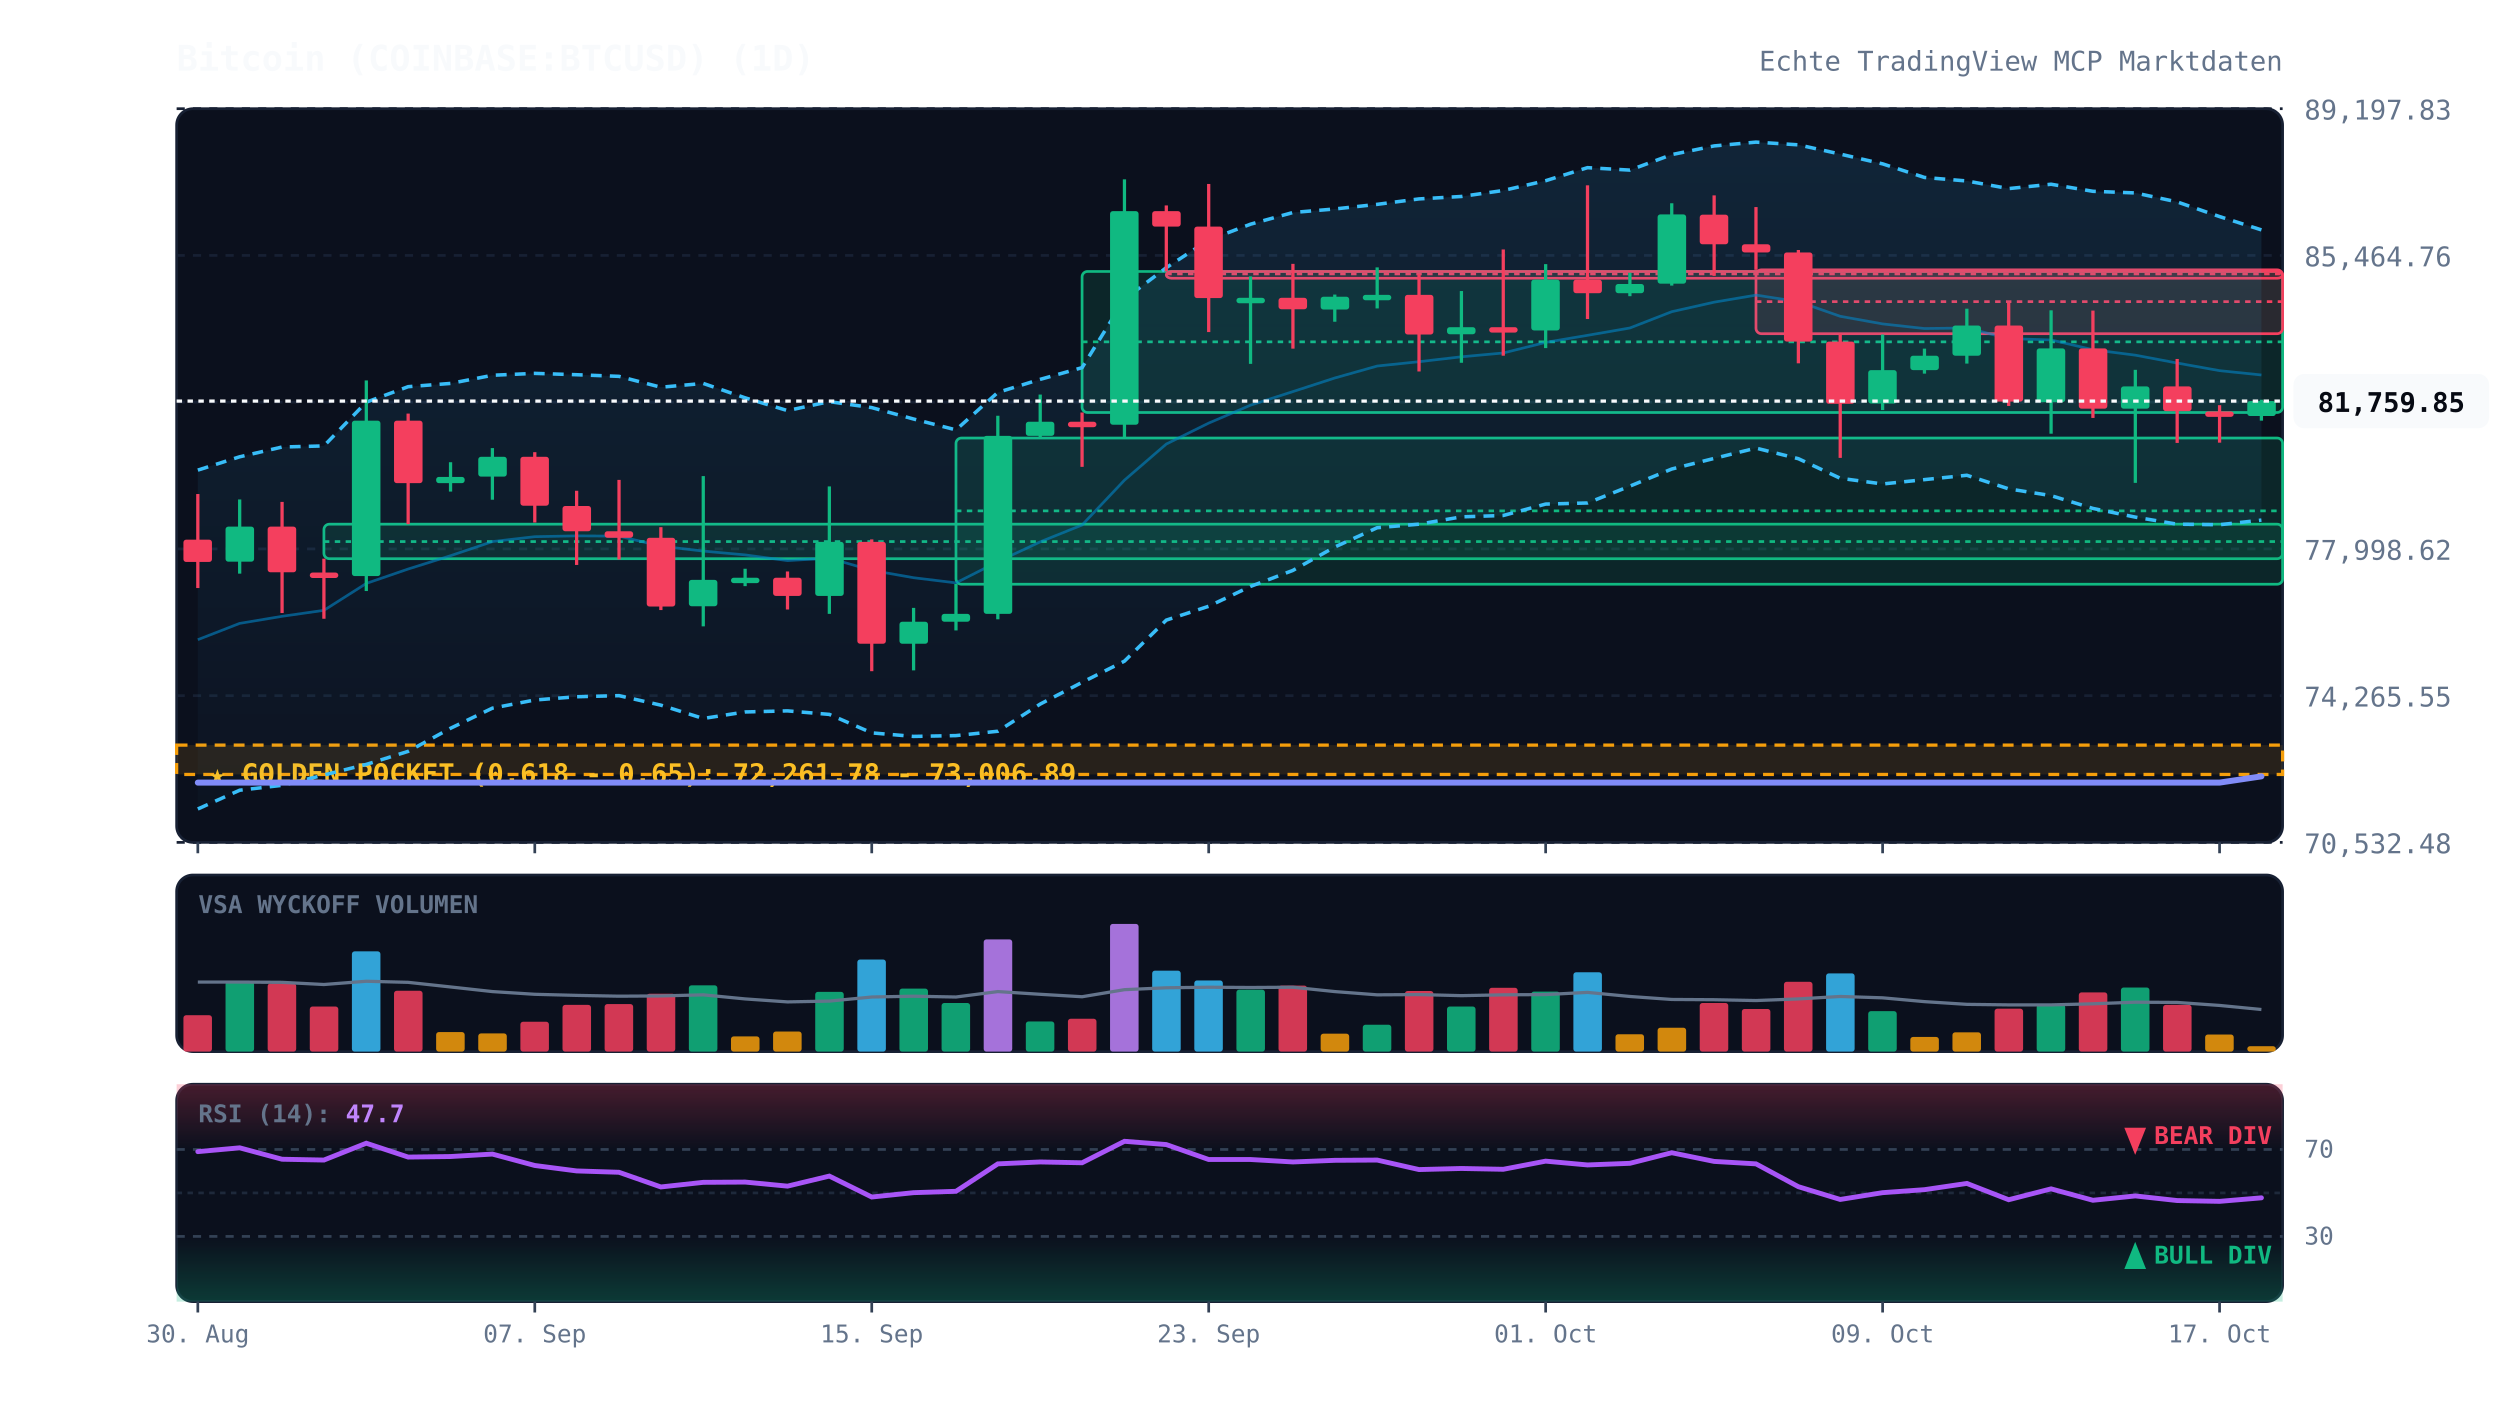
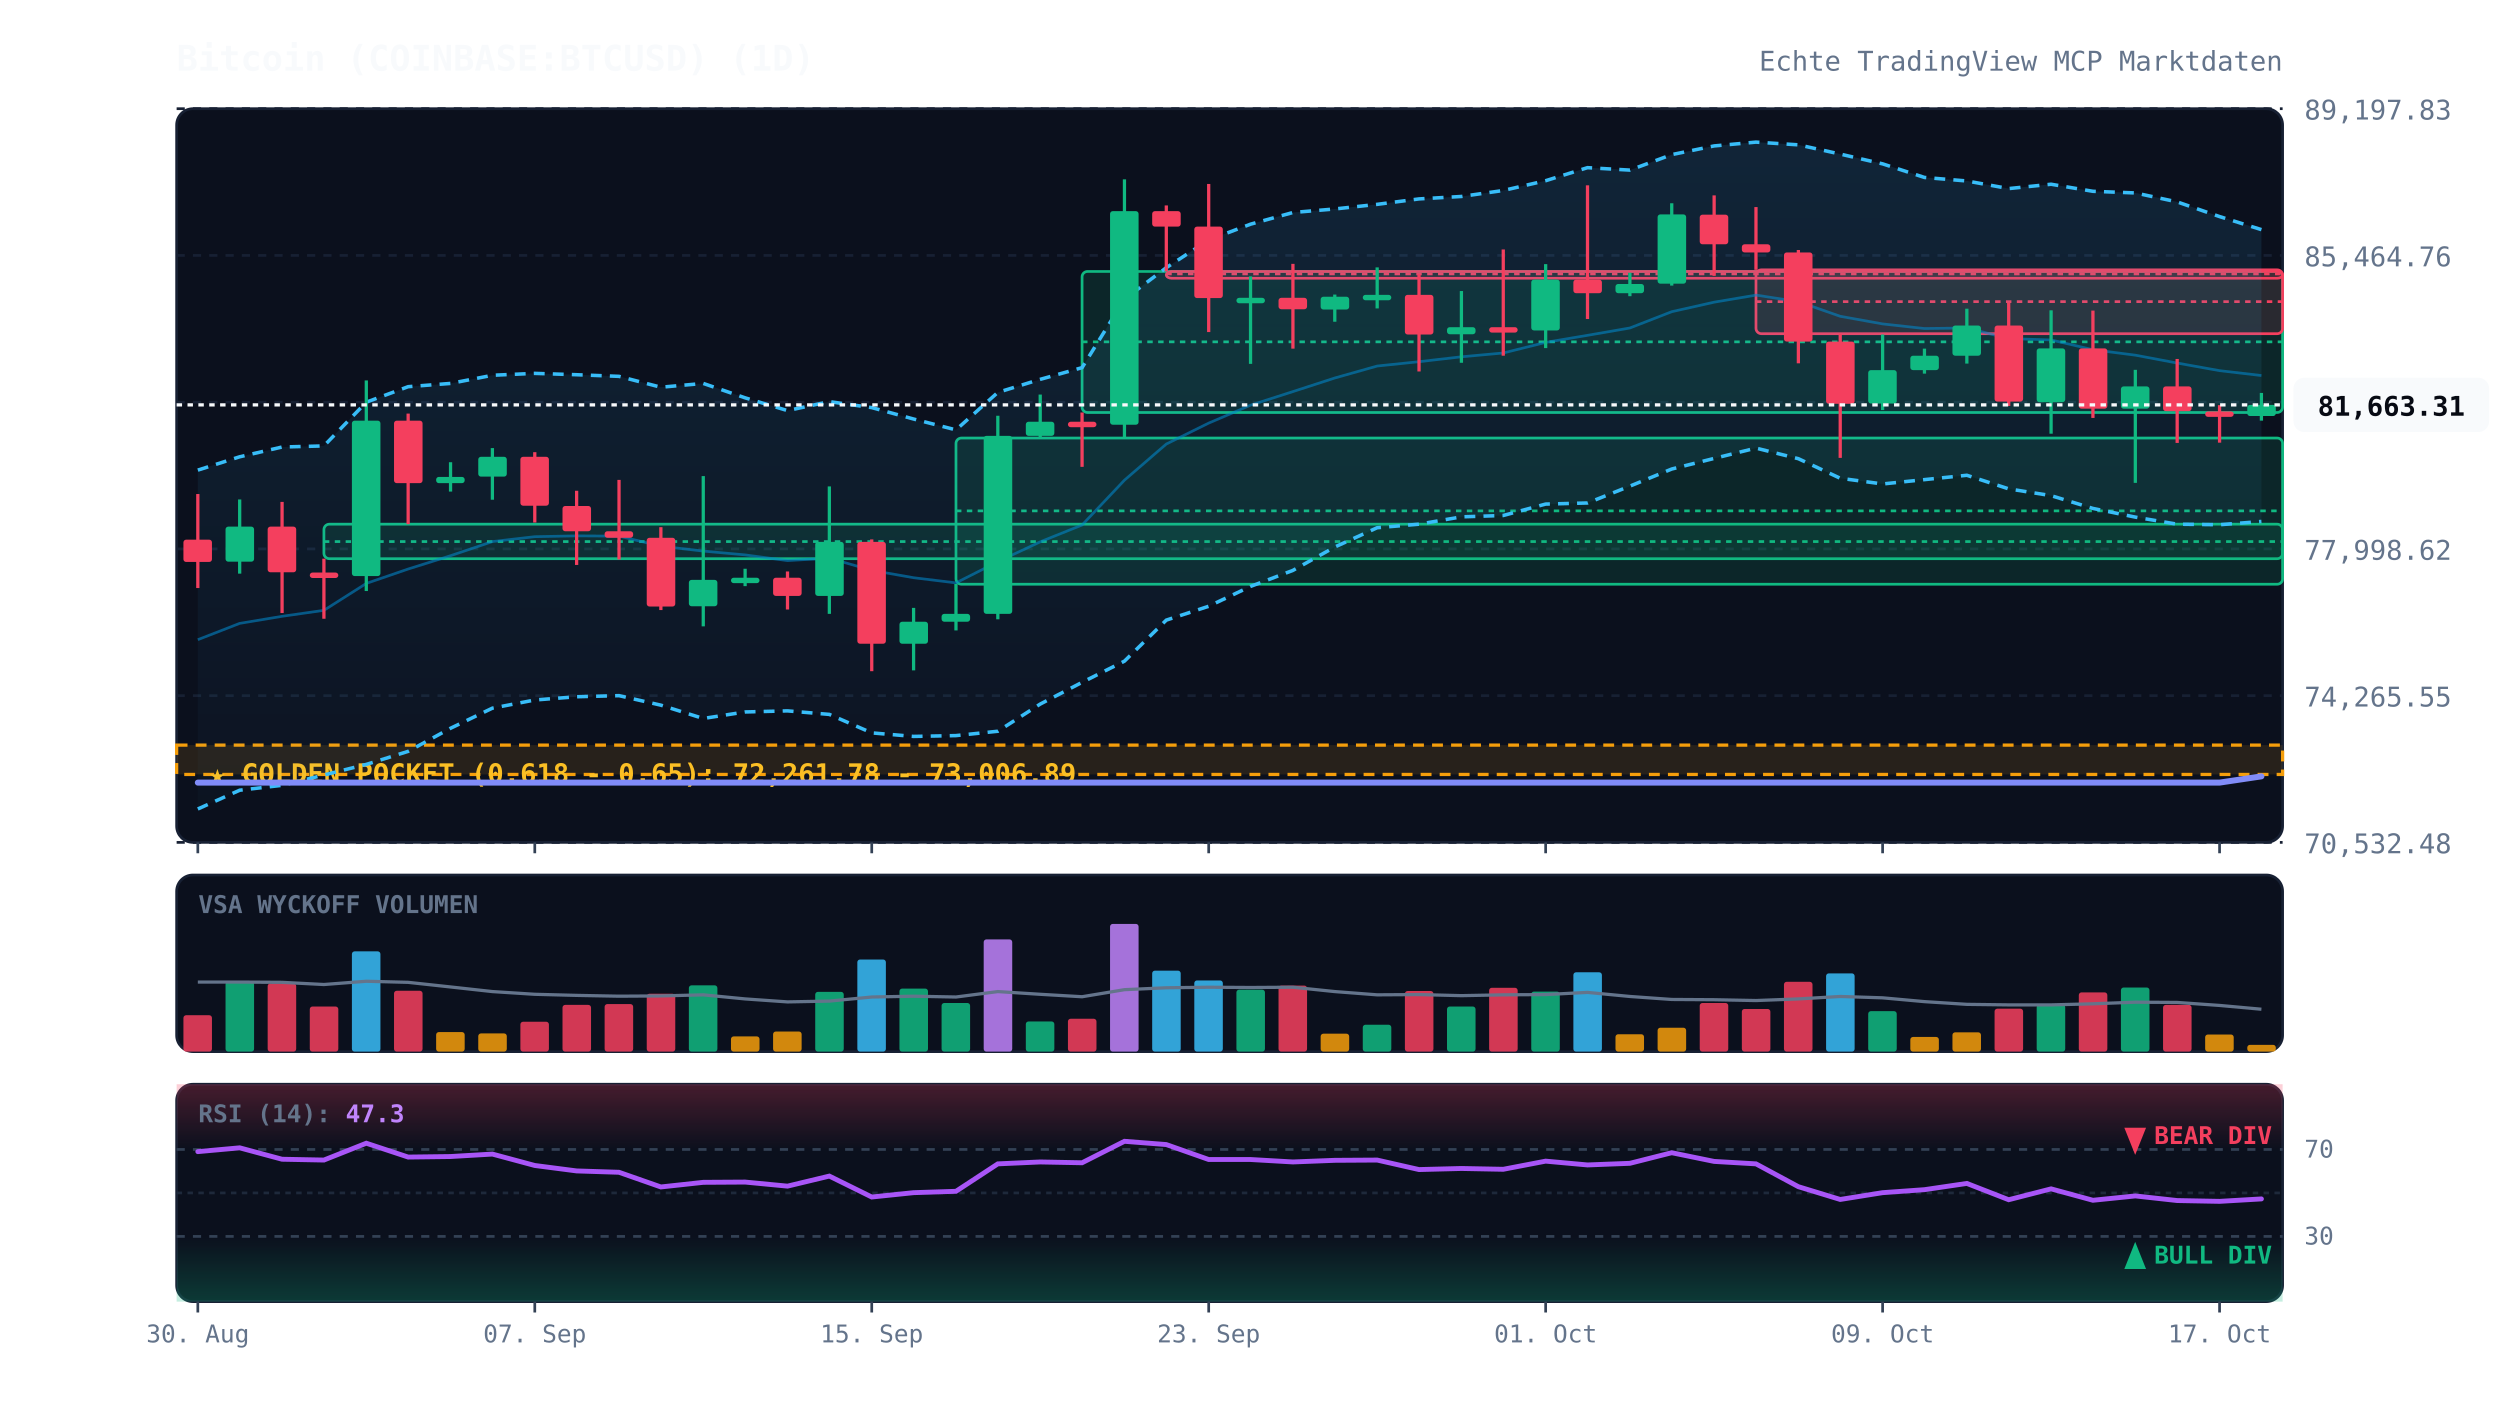
<svg xmlns="http://www.w3.org/2000/svg" viewBox="0 0 920 520" width="100%" height="100%" style="background:#070a13; font-family:'JetBrains Mono', monospace;">
  <defs>
    <linearGradient id="cloud-grad" x1="0%" y1="0%" x2="0%" y2="100%">
      <stop offset="0%" stop-color="#38bdf8" stop-opacity="0.12" />
      <stop offset="100%" stop-color="#38bdf8" stop-opacity="0.02" />
    </linearGradient>
    <linearGradient id="rsi-overbought" x1="0%" y1="0%" x2="0%" y2="100%">
      <stop offset="0%" stop-color="#f43f5e" stop-opacity="0.25" />
      <stop offset="100%" stop-color="#f43f5e" stop-opacity="0.0" />
    </linearGradient>
    <linearGradient id="rsi-oversold" x1="0%" y1="0%" x2="0%" y2="100%">
      <stop offset="0%" stop-color="#10b981" stop-opacity="0.0" />
      <stop offset="100%" stop-color="#10b981" stop-opacity="0.25" />
    </linearGradient>
  </defs>
  <rect x="65" y="40" width="775" height="270" fill="#0b101d" rx="6" stroke="#172033" stroke-width="1" />
  <rect x="65" y="322" width="775" height="65" fill="#0b101d" rx="6" stroke="#172033" stroke-width="1" />
  <rect x="65" y="399" width="775" height="80" fill="#0b101d" rx="6" stroke="#172033" stroke-width="1" />
  <line x1="65" y1="310.0" x2="840" y2="310.0" stroke="#172033" stroke-dasharray="3,3" stroke-width="1" />
  <text x="848" y="314.0" fill="#64748b" font-size="10" text-anchor="start">70,532.48</text>
  <line x1="65" y1="256.0" x2="840" y2="256.0" stroke="#172033" stroke-dasharray="3,3" stroke-width="1" />
  <text x="848" y="260.0" fill="#64748b" font-size="10" text-anchor="start">74,265.55</text>
  <line x1="65" y1="202.0" x2="840" y2="202.0" stroke="#172033" stroke-dasharray="3,3" stroke-width="1" />
  <text x="848" y="206.0" fill="#64748b" font-size="10" text-anchor="start">77,998.62</text>
  <line x1="65" y1="148.0" x2="840" y2="148.0" stroke="#172033" stroke-dasharray="3,3" stroke-width="1" />
  <text x="848" y="152.0" fill="#64748b" font-size="10" text-anchor="start">81,731.69</text>
  <line x1="65" y1="94.0" x2="840" y2="94.0" stroke="#172033" stroke-dasharray="3,3" stroke-width="1" />
  <text x="848" y="98.0" fill="#64748b" font-size="10" text-anchor="start">85,464.76</text>
  <line x1="65" y1="40.0" x2="840" y2="40.0" stroke="#172033" stroke-dasharray="3,3" stroke-width="1" />
  <text x="848" y="44.0" fill="#64748b" font-size="10" text-anchor="start">89,197.83</text>
  <rect x="65" y="274.2" width="775" height="10.8" fill="rgba(245, 158, 11, 0.12)" stroke="#f59e0b" stroke-dasharray="4,3" stroke-width="1.2" />
  <text x="77" y="288.2" fill="#fbbf24" font-size="10" font-weight="bold">★ GOLDEN POCKET (0.618 - 0.65): 72,261.78 - 73,006.89</text>
  <rect x="119.2" y="192.9" width="720.8" height="12.7" fill="rgba(16, 185, 129, 0.13)" stroke="#10b981" stroke-width="1" rx="2" />
  <line x1="119.2" y1="199.3" x2="840" y2="199.3" stroke="#10b981" stroke-dasharray="2,2" stroke-width="1" />
  <rect x="351.8" y="161.2" width="488.2" height="53.8" fill="rgba(16, 185, 129, 0.13)" stroke="#10b981" stroke-width="1" rx="2" />
  <line x1="351.8" y1="188.0" x2="840" y2="188.0" stroke="#10b981" stroke-dasharray="2,2" stroke-width="1" />
  <rect x="398.2" y="99.9" width="441.8" height="51.9" fill="rgba(16, 185, 129, 0.13)" stroke="#10b981" stroke-width="1" rx="2" />
  <line x1="398.2" y1="125.8" x2="840" y2="125.8" stroke="#10b981" stroke-dasharray="2,2" stroke-width="1" />
  <rect x="429.2" y="99.9" width="410.8" height="2.5" fill="rgba(244, 63, 94, 0.13)" stroke="#f43f5e" stroke-width="1" rx="2" />
  <line x1="429.2" y1="100.8" x2="840" y2="100.8" stroke="#f43f5e" stroke-dasharray="2,2" stroke-width="1" />
  <rect x="646.2" y="99.3" width="193.8" height="23.5" fill="rgba(244, 63, 94, 0.13)" stroke="#f43f5e" stroke-width="1" rx="2" />
  <line x1="646.2" y1="111.0" x2="840" y2="111.0" stroke="#f43f5e" stroke-dasharray="2,2" stroke-width="1" />
-   <polygon points="72.8,173.0 88.2,168.1 103.8,164.5 119.2,164.1 134.8,148.0 150.2,142.3 165.8,141.1 181.2,138.1 196.8,137.4 212.2,137.9 227.8,138.5 243.2,142.5 258.8,141.1 274.2,146.4 289.8,151.1 305.2,147.8 320.8,150.0 336.2,154.2 351.8,158.2 367.2,144.4 382.8,139.6 398.2,135.3 413.8,110.1 429.2,98.5 444.8,88.3 460.2,82.5 475.8,78.2 491.2,76.9 506.8,75.2 522.2,73.2 537.8,72.3 553.2,70.1 568.8,66.5 584.2,61.7 599.8,62.6 615.2,56.9 630.8,53.7 646.2,52.3 661.8,53.3 677.2,56.7 692.8,60.3 708.2,65.3 723.8,66.6 739.2,69.4 754.8,67.8 770.2,70.4 785.8,71.0 801.2,74.3 816.8,79.7 832.2,84.6 832.2,191.4 816.8,193.1 801.2,192.9 785.8,190.3 770.2,187.1 754.8,182.4 739.2,179.9 723.8,174.9 708.2,176.5 692.8,178.1 677.2,176.0 661.8,168.8 646.2,164.9 630.8,168.7 615.2,172.6 599.8,178.9 584.2,185.1 568.8,185.5 553.2,189.7 537.8,190.2 522.2,192.9 506.8,194.2 491.2,201.3 475.8,209.9 460.2,215.8 444.8,223.1 429.2,228.2 413.8,243.3 398.2,251.1 382.8,259.1 367.2,269.1 351.8,270.7 336.2,271.0 320.8,269.7 305.2,262.9 289.8,261.6 274.2,262.0 258.8,264.4 243.2,259.5 227.8,256.0 212.2,256.4 196.8,257.6 181.2,260.6 165.8,268.0 150.2,276.5 134.8,281.3 119.2,285.2 103.8,289.0 88.2,290.8 72.8,297.7" fill="url(#cloud-grad)" />
-   <polyline points="72.8,173.0 88.2,168.1 103.8,164.5 119.2,164.1 134.8,148.0 150.2,142.3 165.8,141.1 181.2,138.1 196.8,137.4 212.2,137.9 227.8,138.5 243.2,142.5 258.8,141.1 274.2,146.4 289.8,151.1 305.2,147.8 320.8,150.0 336.2,154.2 351.8,158.2 367.2,144.4 382.8,139.6 398.2,135.3 413.8,110.1 429.2,98.5 444.8,88.3 460.2,82.5 475.8,78.2 491.2,76.9 506.8,75.2 522.2,73.2 537.8,72.3 553.2,70.1 568.8,66.5 584.2,61.7 599.8,62.6 615.2,56.9 630.8,53.7 646.2,52.3 661.8,53.3 677.2,56.7 692.8,60.3 708.2,65.3 723.8,66.6 739.2,69.4 754.8,67.8 770.2,70.4 785.8,71.0 801.2,74.3 816.8,79.7 832.2,84.6" fill="none" stroke="#38bdf8" stroke-width="1.3" stroke-dasharray="4,3" />
-   <polyline points="72.8,297.7 88.2,290.8 103.8,289.0 119.2,285.2 134.8,281.3 150.2,276.5 165.8,268.0 181.2,260.6 196.8,257.6 212.2,256.4 227.8,256.0 243.2,259.5 258.8,264.4 274.2,262.0 289.8,261.6 305.2,262.9 320.8,269.7 336.2,271.0 351.8,270.7 367.2,269.1 382.8,259.1 398.2,251.1 413.8,243.3 429.2,228.2 444.8,223.1 460.2,215.8 475.8,209.9 491.2,201.3 506.8,194.2 522.2,192.9 537.8,190.2 553.2,189.7 568.8,185.5 584.2,185.1 599.8,178.9 615.2,172.6 630.8,168.7 646.2,164.9 661.8,168.8 677.2,176.0 692.8,178.1 708.2,176.5 723.8,174.9 739.2,179.9 754.8,182.4 770.2,187.1 785.8,190.3 801.2,192.9 816.8,193.1 832.2,191.4" fill="none" stroke="#38bdf8" stroke-width="1.3" stroke-dasharray="4,3" />
-   <polyline points="72.8,235.4 88.2,229.4 103.8,226.8 119.2,224.6 134.8,214.7 150.2,209.4 165.8,204.5 181.2,199.3 196.8,197.5 212.2,197.2 227.8,197.3 243.2,201.0 258.8,202.8 274.2,204.2 289.8,206.3 305.2,205.4 320.8,209.9 336.2,212.6 351.8,214.5 367.2,206.7 382.8,199.4 398.2,193.2 413.8,176.7 429.2,163.4 444.8,155.7 460.2,149.1 475.8,144.1 491.2,139.1 506.8,134.7 522.2,133.1 537.8,131.3 553.2,129.9 568.8,126.0 584.2,123.4 599.8,120.7 615.2,114.7 630.8,111.2 646.2,108.6 661.8,111.0 677.2,116.4 692.8,119.2 708.2,120.9 723.8,120.7 739.2,124.6 754.8,125.1 770.2,128.7 785.8,130.7 801.2,133.6 816.8,136.4 832.2,138.0" fill="none" stroke="#0284c7" stroke-width="1.0" stroke-opacity="0.6" />
+   <polygon points="72.8,173.0 88.2,168.1 103.8,164.5 119.2,164.1 134.8,148.0 150.2,142.3 165.8,141.1 181.2,138.1 196.8,137.4 212.2,137.9 227.8,138.5 243.2,142.5 258.8,141.1 274.2,146.4 289.8,151.1 305.2,147.8 320.8,150.0 336.2,154.2 351.8,158.2 367.2,144.4 382.8,139.6 398.2,135.3 413.8,110.1 429.2,98.5 444.8,88.3 460.2,82.5 475.8,78.2 491.2,76.9 506.8,75.2 522.2,73.2 537.8,72.3 553.2,70.1 568.8,66.5 584.2,61.7 599.8,62.6 615.2,56.9 630.8,53.7 646.2,52.3 661.8,53.3 677.2,56.7 692.8,60.3 708.2,65.3 723.8,66.6 739.2,69.4 754.8,67.8 770.2,70.4 785.8,71.0 801.2,74.3 816.8,79.7 832.2,84.5 832.2,191.9 816.8,193.1 801.2,192.9 785.8,190.3 770.2,187.1 754.8,182.4 739.2,179.9 723.8,174.9 708.2,176.5 692.8,178.1 677.2,176.0 661.8,168.8 646.2,164.9 630.8,168.7 615.2,172.6 599.8,178.9 584.2,185.1 568.8,185.5 553.2,189.7 537.8,190.2 522.2,192.9 506.8,194.2 491.2,201.3 475.8,209.9 460.2,215.8 444.8,223.1 429.2,228.2 413.8,243.3 398.2,251.1 382.8,259.1 367.2,269.1 351.8,270.7 336.2,271.0 320.8,269.7 305.2,262.9 289.8,261.6 274.2,262.0 258.8,264.4 243.2,259.5 227.8,256.0 212.2,256.4 196.8,257.6 181.2,260.6 165.8,268.0 150.2,276.5 134.8,281.3 119.2,285.2 103.8,289.0 88.2,290.8 72.8,297.7" fill="url(#cloud-grad)" />
+   <polyline points="72.8,173.0 88.2,168.1 103.8,164.5 119.2,164.1 134.8,148.0 150.2,142.3 165.8,141.1 181.2,138.1 196.8,137.4 212.2,137.9 227.8,138.5 243.2,142.5 258.8,141.1 274.2,146.4 289.8,151.1 305.2,147.8 320.8,150.0 336.2,154.2 351.8,158.2 367.2,144.4 382.8,139.6 398.2,135.3 413.8,110.1 429.2,98.5 444.8,88.3 460.2,82.5 475.8,78.2 491.2,76.9 506.8,75.2 522.2,73.2 537.8,72.3 553.2,70.1 568.8,66.5 584.2,61.7 599.8,62.6 615.2,56.9 630.8,53.7 646.2,52.3 661.8,53.3 677.2,56.7 692.8,60.3 708.2,65.3 723.8,66.6 739.2,69.4 754.8,67.8 770.2,70.4 785.8,71.0 801.2,74.3 816.8,79.7 832.2,84.5" fill="none" stroke="#38bdf8" stroke-width="1.3" stroke-dasharray="4,3" />
+   <polyline points="72.8,297.7 88.2,290.8 103.8,289.0 119.2,285.2 134.8,281.3 150.2,276.5 165.8,268.0 181.2,260.6 196.8,257.6 212.2,256.4 227.8,256.0 243.2,259.5 258.8,264.4 274.2,262.0 289.8,261.6 305.2,262.9 320.8,269.7 336.2,271.0 351.8,270.7 367.2,269.1 382.8,259.1 398.2,251.1 413.8,243.3 429.2,228.2 444.8,223.1 460.2,215.8 475.8,209.9 491.2,201.3 506.8,194.2 522.2,192.9 537.8,190.2 553.2,189.7 568.8,185.5 584.2,185.1 599.8,178.9 615.2,172.6 630.8,168.7 646.2,164.9 661.8,168.8 677.2,176.0 692.8,178.1 708.2,176.5 723.8,174.9 739.2,179.9 754.8,182.4 770.2,187.1 785.8,190.3 801.2,192.9 816.8,193.1 832.2,191.9" fill="none" stroke="#38bdf8" stroke-width="1.3" stroke-dasharray="4,3" />
+   <polyline points="72.8,235.4 88.2,229.4 103.8,226.8 119.2,224.6 134.8,214.7 150.2,209.4 165.8,204.5 181.2,199.3 196.8,197.5 212.2,197.2 227.8,197.3 243.2,201.0 258.8,202.8 274.2,204.2 289.8,206.3 305.2,205.4 320.8,209.9 336.2,212.6 351.8,214.5 367.2,206.7 382.8,199.4 398.2,193.2 413.8,176.7 429.2,163.4 444.8,155.7 460.2,149.1 475.8,144.1 491.2,139.1 506.8,134.7 522.2,133.1 537.8,131.3 553.2,129.9 568.8,126.0 584.2,123.4 599.8,120.7 615.2,114.7 630.8,111.2 646.2,108.6 661.8,111.0 677.2,116.4 692.8,119.2 708.2,120.9 723.8,120.7 739.2,124.6 754.8,125.1 770.2,128.7 785.8,130.7 801.2,133.6 816.8,136.4 832.2,138.2" fill="none" stroke="#0284c7" stroke-width="1.0" stroke-opacity="0.6" />
  <polyline points="72.8,288.0 88.2,288.0 103.8,288.0 119.2,288.0 134.8,288.0 150.2,288.0 165.8,288.0 181.2,288.0 196.8,288.0 212.2,288.0 227.8,288.0 243.2,288.0 258.8,288.0 274.2,288.0 289.8,288.0 305.2,288.0 320.8,288.0 336.2,288.0 351.8,288.0 367.2,288.0 382.8,288.0 398.2,288.0 413.8,288.0 429.2,288.0 444.8,288.0 460.2,288.0 475.8,288.0 491.2,288.0 506.8,288.0 522.2,288.0 537.8,288.0 553.2,288.0 568.8,288.0 584.2,288.0 599.8,288.0 615.2,288.0 630.8,288.0 646.2,288.0 661.8,288.0 677.2,288.0 692.8,288.0 708.2,288.0 723.8,288.0 739.2,288.0 754.8,288.0 770.2,288.0 785.8,288.0 801.2,288.0 816.8,288.0 832.2,285.7" fill="none" stroke="#818cf8" stroke-width="2.2" stroke-linecap="round" />
  <line x1="72.8" y1="181.8" x2="72.8" y2="216.4" stroke="#f43f5e" stroke-width="1.2" />
  <rect x="67.5" y="198.6" width="10.5" height="8.2" fill="#f43f5e" rx="1" />
  <line x1="88.2" y1="183.8" x2="88.2" y2="211.1" stroke="#10b981" stroke-width="1.2" />
  <rect x="83.0" y="193.8" width="10.5" height="12.9" fill="#10b981" rx="1" />
  <line x1="103.8" y1="184.7" x2="103.8" y2="225.6" stroke="#f43f5e" stroke-width="1.2" />
  <rect x="98.5" y="193.8" width="10.5" height="16.8" fill="#f43f5e" rx="1" />
  <line x1="119.2" y1="205.6" x2="119.2" y2="227.7" stroke="#f43f5e" stroke-width="1.2" />
  <rect x="114.0" y="210.7" width="10.5" height="2.0" fill="#f43f5e" rx="1" />
  <line x1="134.8" y1="140.0" x2="134.8" y2="217.5" stroke="#10b981" stroke-width="1.2" />
  <rect x="129.5" y="154.8" width="10.5" height="57.2" fill="#10b981" rx="1" />
  <line x1="150.2" y1="152.2" x2="150.2" y2="192.9" stroke="#f43f5e" stroke-width="1.2" />
  <rect x="145.0" y="154.8" width="10.5" height="23.0" fill="#f43f5e" rx="1" />
  <line x1="165.8" y1="170.1" x2="165.8" y2="180.9" stroke="#10b981" stroke-width="1.2" />
  <rect x="160.5" y="175.5" width="10.5" height="2.3" fill="#10b981" rx="1" />
  <line x1="181.2" y1="164.9" x2="181.2" y2="183.9" stroke="#10b981" stroke-width="1.2" />
  <rect x="176.0" y="168.1" width="10.5" height="7.3" fill="#10b981" rx="1" />
  <line x1="196.8" y1="166.4" x2="196.8" y2="192.3" stroke="#f43f5e" stroke-width="1.2" />
  <rect x="191.5" y="168.1" width="10.5" height="18.0" fill="#f43f5e" rx="1" />
  <line x1="212.2" y1="180.6" x2="212.2" y2="207.9" stroke="#f43f5e" stroke-width="1.2" />
  <rect x="207.0" y="186.2" width="10.5" height="9.3" fill="#f43f5e" rx="1" />
  <line x1="227.8" y1="176.6" x2="227.8" y2="205.9" stroke="#f43f5e" stroke-width="1.2" />
  <rect x="222.5" y="195.5" width="10.5" height="2.4" fill="#f43f5e" rx="1" />
  <line x1="243.2" y1="194.0" x2="243.2" y2="224.5" stroke="#f43f5e" stroke-width="1.2" />
  <rect x="238.0" y="197.9" width="10.5" height="25.3" fill="#f43f5e" rx="1" />
  <line x1="258.8" y1="175.2" x2="258.8" y2="230.5" stroke="#10b981" stroke-width="1.2" />
  <rect x="253.5" y="213.4" width="10.5" height="9.7" fill="#10b981" rx="1" />
  <line x1="274.2" y1="209.3" x2="274.2" y2="215.7" stroke="#10b981" stroke-width="1.2" />
  <rect x="269.0" y="212.6" width="10.5" height="2.0" fill="#10b981" rx="1" />
  <line x1="289.8" y1="210.3" x2="289.8" y2="224.3" stroke="#f43f5e" stroke-width="1.2" />
  <rect x="284.5" y="212.6" width="10.5" height="6.7" fill="#f43f5e" rx="1" />
  <line x1="305.2" y1="179.0" x2="305.2" y2="225.9" stroke="#10b981" stroke-width="1.2" />
  <rect x="300.0" y="199.4" width="10.5" height="19.9" fill="#10b981" rx="1" />
  <line x1="320.8" y1="198.5" x2="320.8" y2="247.0" stroke="#f43f5e" stroke-width="1.2" />
  <rect x="315.5" y="199.4" width="10.5" height="37.5" fill="#f43f5e" rx="1" />
  <line x1="336.2" y1="223.7" x2="336.2" y2="246.7" stroke="#10b981" stroke-width="1.2" />
  <rect x="331.0" y="228.8" width="10.5" height="8.1" fill="#10b981" rx="1" />
  <line x1="351.8" y1="214.9" x2="351.8" y2="232.0" stroke="#10b981" stroke-width="1.2" />
  <rect x="346.5" y="225.9" width="10.5" height="2.9" fill="#10b981" rx="1" />
  <line x1="367.2" y1="153.0" x2="367.2" y2="227.9" stroke="#10b981" stroke-width="1.2" />
  <rect x="362.0" y="160.4" width="10.5" height="65.5" fill="#10b981" rx="1" />
  <line x1="382.8" y1="145.2" x2="382.8" y2="161.2" stroke="#10b981" stroke-width="1.2" />
  <rect x="377.5" y="155.2" width="10.5" height="5.2" fill="#10b981" rx="1" />
  <line x1="398.2" y1="151.8" x2="398.2" y2="171.8" stroke="#f43f5e" stroke-width="1.2" />
  <rect x="393.0" y="155.2" width="10.5" height="2.0" fill="#f43f5e" rx="1" />
  <line x1="413.8" y1="66.0" x2="413.8" y2="160.9" stroke="#10b981" stroke-width="1.2" />
  <rect x="408.5" y="77.7" width="10.5" height="78.6" fill="#10b981" rx="1" />
  <line x1="429.2" y1="75.6" x2="429.2" y2="99.9" stroke="#f43f5e" stroke-width="1.2" />
  <rect x="424.0" y="77.7" width="10.5" height="5.7" fill="#f43f5e" rx="1" />
  <line x1="444.8" y1="67.7" x2="444.8" y2="122.2" stroke="#f43f5e" stroke-width="1.2" />
  <rect x="439.5" y="83.4" width="10.5" height="26.3" fill="#f43f5e" rx="1" />
  <line x1="460.2" y1="101.7" x2="460.2" y2="133.9" stroke="#10b981" stroke-width="1.2" />
  <rect x="455.0" y="109.6" width="10.5" height="2.0" fill="#10b981" rx="1" />
  <line x1="475.8" y1="97.1" x2="475.8" y2="128.3" stroke="#f43f5e" stroke-width="1.2" />
  <rect x="470.5" y="109.6" width="10.5" height="4.2" fill="#f43f5e" rx="1" />
  <line x1="491.2" y1="108.4" x2="491.2" y2="118.4" stroke="#10b981" stroke-width="1.2" />
  <rect x="486.0" y="109.2" width="10.5" height="4.7" fill="#10b981" rx="1" />
  <line x1="506.8" y1="98.4" x2="506.8" y2="113.5" stroke="#10b981" stroke-width="1.2" />
  <rect x="501.5" y="108.5" width="10.5" height="2.0" fill="#10b981" rx="1" />
  <line x1="522.2" y1="100.8" x2="522.2" y2="136.7" stroke="#f43f5e" stroke-width="1.2" />
  <rect x="517.0" y="108.5" width="10.5" height="14.6" fill="#f43f5e" rx="1" />
  <line x1="537.8" y1="107.1" x2="537.8" y2="133.5" stroke="#10b981" stroke-width="1.2" />
  <rect x="532.5" y="120.4" width="10.5" height="2.6" fill="#10b981" rx="1" />
  <line x1="553.2" y1="91.8" x2="553.2" y2="130.9" stroke="#f43f5e" stroke-width="1.2" />
  <rect x="548.0" y="120.4" width="10.5" height="2.0" fill="#f43f5e" rx="1" />
  <line x1="568.8" y1="97.2" x2="568.8" y2="128.1" stroke="#10b981" stroke-width="1.2" />
  <rect x="563.5" y="102.9" width="10.5" height="18.7" fill="#10b981" rx="1" />
  <line x1="584.2" y1="68.2" x2="584.2" y2="117.4" stroke="#f43f5e" stroke-width="1.2" />
  <rect x="579.0" y="102.9" width="10.5" height="5.0" fill="#f43f5e" rx="1" />
  <line x1="599.8" y1="100.4" x2="599.8" y2="109.0" stroke="#10b981" stroke-width="1.2" />
  <rect x="594.5" y="104.5" width="10.5" height="3.4" fill="#10b981" rx="1" />
  <line x1="615.2" y1="74.8" x2="615.2" y2="105.1" stroke="#10b981" stroke-width="1.2" />
  <rect x="610.0" y="78.9" width="10.5" height="25.5" fill="#10b981" rx="1" />
  <line x1="630.8" y1="71.9" x2="630.8" y2="101.5" stroke="#f43f5e" stroke-width="1.2" />
  <rect x="625.5" y="79.0" width="10.5" height="10.9" fill="#f43f5e" rx="1" />
  <line x1="646.2" y1="76.2" x2="646.2" y2="99.3" stroke="#f43f5e" stroke-width="1.2" />
  <rect x="641.0" y="89.9" width="10.5" height="3.0" fill="#f43f5e" rx="1" />
  <line x1="661.8" y1="92.0" x2="661.8" y2="133.7" stroke="#f43f5e" stroke-width="1.2" />
  <rect x="656.5" y="92.9" width="10.5" height="32.8" fill="#f43f5e" rx="1" />
  <line x1="677.2" y1="122.8" x2="677.2" y2="168.5" stroke="#f43f5e" stroke-width="1.2" />
  <rect x="672.0" y="125.7" width="10.5" height="22.9" fill="#f43f5e" rx="1" />
  <line x1="692.8" y1="123.1" x2="692.8" y2="150.9" stroke="#10b981" stroke-width="1.2" />
  <rect x="687.5" y="136.2" width="10.5" height="12.3" fill="#10b981" rx="1" />
  <line x1="708.2" y1="128.3" x2="708.2" y2="137.5" stroke="#10b981" stroke-width="1.2" />
  <rect x="703.0" y="130.9" width="10.5" height="5.3" fill="#10b981" rx="1" />
  <line x1="723.8" y1="113.6" x2="723.8" y2="133.8" stroke="#10b981" stroke-width="1.2" />
  <rect x="718.5" y="119.8" width="10.5" height="11.1" fill="#10b981" rx="1" />
  <line x1="739.2" y1="111.4" x2="739.2" y2="149.4" stroke="#f43f5e" stroke-width="1.2" />
  <rect x="734.0" y="119.8" width="10.5" height="28.0" fill="#f43f5e" rx="1" />
  <line x1="754.8" y1="114.2" x2="754.8" y2="159.6" stroke="#10b981" stroke-width="1.2" />
  <rect x="749.5" y="128.2" width="10.5" height="19.8" fill="#10b981" rx="1" />
  <line x1="770.2" y1="114.3" x2="770.2" y2="153.8" stroke="#f43f5e" stroke-width="1.2" />
  <rect x="765.0" y="128.2" width="10.5" height="22.2" fill="#f43f5e" rx="1" />
  <line x1="785.8" y1="136.1" x2="785.8" y2="177.7" stroke="#10b981" stroke-width="1.2" />
  <rect x="780.5" y="142.2" width="10.5" height="8.2" fill="#10b981" rx="1" />
  <line x1="801.2" y1="132.1" x2="801.2" y2="163.0" stroke="#f43f5e" stroke-width="1.2" />
  <rect x="796.0" y="142.2" width="10.5" height="9.1" fill="#f43f5e" rx="1" />
  <line x1="816.8" y1="149.1" x2="816.8" y2="162.9" stroke="#f43f5e" stroke-width="1.2" />
  <rect x="811.5" y="151.4" width="10.5" height="2.0" fill="#f43f5e" rx="1" />
-   <line x1="832.2" y1="147.1" x2="832.2" y2="154.8" stroke="#10b981" stroke-width="1.2" />
-   <rect x="827.0" y="147.6" width="10.5" height="5.5" fill="#10b981" rx="1" />
-   <line x1="65" y1="147.6" x2="840" y2="147.6" stroke="#f8fafc" stroke-width="1.2" stroke-dasharray="2,2" />
-   <rect x="844" y="137.6" width="72" height="20" fill="#f8fafc" rx="4" />
-   <text x="880" y="151.6" fill="#070a13" font-size="10" font-weight="bold" text-anchor="middle">81,759.85</text>
+   <line x1="832.2" y1="144.6" x2="832.2" y2="154.8" stroke="#10b981" stroke-width="1.2" />
+   <rect x="827.0" y="149.0" width="10.5" height="4.1" fill="#10b981" rx="1" />
+   <line x1="65" y1="149.0" x2="840" y2="149.0" stroke="#f8fafc" stroke-width="1.2" stroke-dasharray="2,2" />
+   <rect x="844" y="139.0" width="72" height="20" fill="#f8fafc" rx="4" />
+   <text x="880" y="153.0" fill="#070a13" font-size="10" font-weight="bold" text-anchor="middle">81,663.31</text>
  <text x="73" y="336" fill="#64748b" font-size="9" font-weight="bold">VSA WYCKOFF VOLUMEN</text>
  <rect x="67.5" y="373.6" width="10.5" height="13.4" fill="#f43f5e" opacity="0.85" rx="1" />
  <rect x="83.0" y="361.2" width="10.5" height="25.8" fill="#10b981" opacity="0.85" rx="1" />
  <rect x="98.5" y="361.9" width="10.5" height="25.1" fill="#f43f5e" opacity="0.85" rx="1" />
  <rect x="114.0" y="370.4" width="10.5" height="16.6" fill="#f43f5e" opacity="0.85" rx="1" />
  <rect x="129.5" y="350.1" width="10.5" height="36.9" fill="#38bdf8" opacity="0.85" rx="1" />
  <rect x="145.0" y="364.6" width="10.5" height="22.4" fill="#f43f5e" opacity="0.85" rx="1" />
  <rect x="160.5" y="379.8" width="10.5" height="7.2" fill="#f59e0b" opacity="0.85" rx="1" />
  <rect x="176.0" y="380.3" width="10.5" height="6.7" fill="#f59e0b" opacity="0.85" rx="1" />
  <rect x="191.5" y="376.0" width="10.5" height="11.0" fill="#f43f5e" opacity="0.85" rx="1" />
  <rect x="207.0" y="369.8" width="10.5" height="17.2" fill="#f43f5e" opacity="0.85" rx="1" />
  <rect x="222.5" y="369.5" width="10.5" height="17.5" fill="#f43f5e" opacity="0.85" rx="1" />
  <rect x="238.0" y="365.7" width="10.5" height="21.3" fill="#f43f5e" opacity="0.85" rx="1" />
  <rect x="253.5" y="362.6" width="10.5" height="24.4" fill="#10b981" opacity="0.85" rx="1" />
  <rect x="269.0" y="381.4" width="10.5" height="5.6" fill="#f59e0b" opacity="0.85" rx="1" />
  <rect x="284.5" y="379.6" width="10.5" height="7.4" fill="#f59e0b" opacity="0.85" rx="1" />
  <rect x="300.0" y="365.0" width="10.5" height="22.0" fill="#10b981" opacity="0.85" rx="1" />
  <rect x="315.5" y="353.1" width="10.5" height="33.9" fill="#38bdf8" opacity="0.85" rx="1" />
  <rect x="331.0" y="363.8" width="10.5" height="23.2" fill="#10b981" opacity="0.85" rx="1" />
  <rect x="346.5" y="369.1" width="10.5" height="17.9" fill="#10b981" opacity="0.85" rx="1" />
  <rect x="362.0" y="345.7" width="10.5" height="41.3" fill="#c084fc" opacity="0.85" rx="1" />
  <rect x="377.5" y="375.9" width="10.5" height="11.1" fill="#10b981" opacity="0.85" rx="1" />
  <rect x="393.0" y="374.9" width="10.5" height="12.1" fill="#f43f5e" opacity="0.85" rx="1" />
  <rect x="408.5" y="340.0" width="10.5" height="47.0" fill="#c084fc" opacity="0.85" rx="1" />
  <rect x="424.0" y="357.2" width="10.5" height="29.8" fill="#38bdf8" opacity="0.85" rx="1" />
  <rect x="439.5" y="360.8" width="10.5" height="26.2" fill="#38bdf8" opacity="0.85" rx="1" />
  <rect x="455.0" y="364.2" width="10.5" height="22.8" fill="#10b981" opacity="0.85" rx="1" />
  <rect x="470.5" y="362.7" width="10.5" height="24.3" fill="#f43f5e" opacity="0.85" rx="1" />
  <rect x="486.0" y="380.4" width="10.5" height="6.6" fill="#f59e0b" opacity="0.85" rx="1" />
  <rect x="501.5" y="377.1" width="10.5" height="9.9" fill="#10b981" opacity="0.85" rx="1" />
  <rect x="517.0" y="364.7" width="10.5" height="22.3" fill="#f43f5e" opacity="0.85" rx="1" />
  <rect x="532.5" y="370.4" width="10.5" height="16.6" fill="#10b981" opacity="0.85" rx="1" />
  <rect x="548.0" y="363.5" width="10.5" height="23.5" fill="#f43f5e" opacity="0.85" rx="1" />
  <rect x="563.5" y="364.9" width="10.5" height="22.1" fill="#10b981" opacity="0.85" rx="1" />
  <rect x="579.0" y="357.8" width="10.5" height="29.2" fill="#38bdf8" opacity="0.85" rx="1" />
  <rect x="594.5" y="380.6" width="10.5" height="6.4" fill="#f59e0b" opacity="0.85" rx="1" />
  <rect x="610.0" y="378.2" width="10.5" height="8.8" fill="#f59e0b" opacity="0.85" rx="1" />
  <rect x="625.5" y="369.1" width="10.5" height="17.9" fill="#f43f5e" opacity="0.85" rx="1" />
  <rect x="641.0" y="371.3" width="10.5" height="15.7" fill="#f43f5e" opacity="0.85" rx="1" />
  <rect x="656.5" y="361.3" width="10.5" height="25.7" fill="#f43f5e" opacity="0.85" rx="1" />
  <rect x="672.0" y="358.2" width="10.5" height="28.8" fill="#38bdf8" opacity="0.85" rx="1" />
  <rect x="687.5" y="372.1" width="10.5" height="14.9" fill="#10b981" opacity="0.85" rx="1" />
  <rect x="703.0" y="381.6" width="10.5" height="5.4" fill="#f59e0b" opacity="0.85" rx="1" />
  <rect x="718.5" y="379.9" width="10.5" height="7.1" fill="#f59e0b" opacity="0.85" rx="1" />
  <rect x="734.0" y="371.2" width="10.5" height="15.8" fill="#f43f5e" opacity="0.85" rx="1" />
  <rect x="749.5" y="369.7" width="10.5" height="17.3" fill="#10b981" opacity="0.85" rx="1" />
  <rect x="765.0" y="365.2" width="10.5" height="21.8" fill="#f43f5e" opacity="0.85" rx="1" />
  <rect x="780.5" y="363.4" width="10.5" height="23.6" fill="#10b981" opacity="0.85" rx="1" />
  <rect x="796.0" y="369.8" width="10.5" height="17.2" fill="#f43f5e" opacity="0.85" rx="1" />
  <rect x="811.5" y="380.7" width="10.5" height="6.3" fill="#f59e0b" opacity="0.85" rx="1" />
-   <rect x="827.0" y="385.0" width="10.5" height="2.0" fill="#f59e0b" opacity="0.85" rx="1" />
-   <polyline points="72.8,361.4 88.2,361.4 103.8,361.5 119.2,362.3 134.8,361.1 150.2,361.5 165.8,363.2 181.2,364.9 196.8,365.9 212.2,366.3 227.8,366.6 243.2,366.5 258.8,366.1 274.2,367.6 289.8,368.7 305.2,368.4 320.8,366.9 336.2,366.6 351.8,366.9 367.2,364.9 382.8,365.9 398.2,366.8 413.8,364.2 429.2,363.5 444.8,363.3 460.2,363.4 475.8,363.3 491.2,364.9 506.8,366.1 522.2,366.0 537.8,366.4 553.2,366.1 568.8,366.0 584.2,365.2 599.8,366.7 615.2,367.8 630.8,367.9 646.2,368.2 661.8,367.6 677.2,366.7 692.8,367.2 708.2,368.6 723.8,369.6 739.2,369.8 754.8,369.8 770.2,369.4 785.8,368.8 801.2,368.9 816.8,370.0 832.2,371.5" fill="none" stroke="#64748b" stroke-width="1.2" />
+   <rect x="827.0" y="384.5" width="10.5" height="2.5" fill="#f59e0b" opacity="0.85" rx="1" />
+   <polyline points="72.8,361.4 88.2,361.4 103.8,361.5 119.2,362.3 134.8,361.1 150.2,361.5 165.8,363.2 181.2,364.9 196.8,365.9 212.2,366.3 227.8,366.6 243.2,366.5 258.8,366.1 274.2,367.6 289.8,368.7 305.2,368.4 320.8,366.9 336.2,366.6 351.8,366.9 367.2,364.9 382.8,365.9 398.2,366.8 413.8,364.2 429.2,363.5 444.8,363.3 460.2,363.4 475.8,363.3 491.2,364.9 506.8,366.1 522.2,366.0 537.8,366.4 553.2,366.1 568.8,366.0 584.2,365.2 599.8,366.7 615.2,367.8 630.8,367.9 646.2,368.2 661.8,367.6 677.2,366.7 692.8,367.2 708.2,368.6 723.8,369.6 739.2,369.8 754.8,369.8 770.2,369.4 785.8,368.8 801.2,368.9 816.8,370.0 832.2,371.4" fill="none" stroke="#64748b" stroke-width="1.2" />
  <rect x="65" y="399" width="775" height="24.0" fill="url(#rsi-overbought)" />
  <rect x="65" y="455.0" width="775" height="24.0" fill="url(#rsi-oversold)" />
  <line x1="65" y1="423.0" x2="840" y2="423.0" stroke="#334155" stroke-dasharray="3,3" stroke-width="1" />
  <text x="848" y="426.0" fill="#64748b" font-size="9">70</text>
  <line x1="65" y1="439.0" x2="840" y2="439.0" stroke="#1e293b" stroke-dasharray="2,2" stroke-width="1" />
  <line x1="65" y1="455.0" x2="840" y2="455.0" stroke="#334155" stroke-dasharray="3,3" stroke-width="1" />
  <text x="848" y="458.0" fill="#64748b" font-size="9">30</text>
-   <polyline points="72.8,423.8 88.2,422.4 103.8,426.6 119.2,426.9 134.8,420.7 150.2,425.8 165.8,425.6 181.2,424.7 196.8,428.9 212.2,430.9 227.8,431.4 243.2,436.8 258.8,435.1 274.2,435.0 289.8,436.5 305.2,432.8 320.8,440.5 336.2,438.9 351.8,438.4 367.2,428.3 382.8,427.6 398.2,427.9 413.8,420.0 429.2,421.2 444.8,426.7 460.2,426.7 475.8,427.6 491.2,427.0 506.8,426.9 522.2,430.4 537.8,430.0 553.2,430.3 568.8,427.3 584.2,428.7 599.8,428.1 615.2,424.2 630.8,427.4 646.2,428.3 661.8,436.7 677.2,441.4 692.8,438.9 708.2,437.8 723.8,435.5 739.2,441.5 754.8,437.5 770.2,441.7 785.8,440.1 801.2,441.8 816.8,442.1 832.2,440.8" fill="none" stroke="#a855f7" stroke-width="1.8" stroke-linecap="round" />
+   <polyline points="72.8,423.8 88.2,422.4 103.8,426.6 119.2,426.9 134.8,420.7 150.2,425.8 165.8,425.6 181.2,424.7 196.8,428.9 212.2,430.9 227.8,431.4 243.2,436.8 258.8,435.1 274.2,435.0 289.8,436.5 305.2,432.8 320.8,440.5 336.2,438.9 351.8,438.4 367.2,428.3 382.8,427.6 398.2,427.9 413.8,420.0 429.2,421.2 444.8,426.7 460.2,426.7 475.8,427.6 491.2,427.0 506.8,426.9 522.2,430.4 537.8,430.0 553.2,430.3 568.8,427.3 584.2,428.7 599.8,428.1 615.2,424.2 630.8,427.4 646.2,428.3 661.8,436.7 677.2,441.4 692.8,438.9 708.2,437.8 723.8,435.5 739.2,441.5 754.8,437.5 770.2,441.7 785.8,440.1 801.2,441.8 816.8,442.1 832.2,441.2" fill="none" stroke="#a855f7" stroke-width="1.8" stroke-linecap="round" />
  <g transform="translate(785.75, 467)">
    <path d="M 0 -10 L 4 0 L -4 0 Z" fill="#10b981" />
    <text x="7" y="-2" fill="#10b981" font-size="9" font-weight="bold">BULL DIV</text>
  </g>
  <g transform="translate(785.75, 415)">
    <path d="M 0 10 L 4 0 L -4 0 Z" fill="#f43f5e" />
    <text x="7" y="6" fill="#f43f5e" font-size="9" font-weight="bold">BEAR DIV</text>
  </g>
-   <text x="73" y="413" fill="#64748b" font-size="9" font-weight="bold">RSI (14): <tspan fill="#c084fc">47.7</tspan>
+   <text x="73" y="413" fill="#64748b" font-size="9" font-weight="bold">RSI (14): <tspan fill="#c084fc">47.3</tspan>
  </text>
  <line x1="72.8" y1="310" x2="72.8" y2="314" stroke="#334155" stroke-width="1" />
  <line x1="72.8" y1="479" x2="72.8" y2="483" stroke="#334155" stroke-width="1" />
  <text x="72.8" y="494" fill="#64748b" font-size="9" text-anchor="middle">30. Aug</text>
  <line x1="196.8" y1="310" x2="196.8" y2="314" stroke="#334155" stroke-width="1" />
  <line x1="196.8" y1="479" x2="196.8" y2="483" stroke="#334155" stroke-width="1" />
  <text x="196.8" y="494" fill="#64748b" font-size="9" text-anchor="middle">07. Sep</text>
  <line x1="320.8" y1="310" x2="320.8" y2="314" stroke="#334155" stroke-width="1" />
  <line x1="320.8" y1="479" x2="320.8" y2="483" stroke="#334155" stroke-width="1" />
  <text x="320.8" y="494" fill="#64748b" font-size="9" text-anchor="middle">15. Sep</text>
  <line x1="444.8" y1="310" x2="444.8" y2="314" stroke="#334155" stroke-width="1" />
  <line x1="444.8" y1="479" x2="444.8" y2="483" stroke="#334155" stroke-width="1" />
  <text x="444.8" y="494" fill="#64748b" font-size="9" text-anchor="middle">23. Sep</text>
  <line x1="568.8" y1="310" x2="568.8" y2="314" stroke="#334155" stroke-width="1" />
  <line x1="568.8" y1="479" x2="568.8" y2="483" stroke="#334155" stroke-width="1" />
  <text x="568.8" y="494" fill="#64748b" font-size="9" text-anchor="middle">01. Oct</text>
  <line x1="692.8" y1="310" x2="692.8" y2="314" stroke="#334155" stroke-width="1" />
  <line x1="692.8" y1="479" x2="692.8" y2="483" stroke="#334155" stroke-width="1" />
  <text x="692.8" y="494" fill="#64748b" font-size="9" text-anchor="middle">09. Oct</text>
  <line x1="816.8" y1="310" x2="816.8" y2="314" stroke="#334155" stroke-width="1" />
  <line x1="816.8" y1="479" x2="816.8" y2="483" stroke="#334155" stroke-width="1" />
  <text x="816.8" y="494" fill="#64748b" font-size="9" text-anchor="middle">17. Oct</text>
  <text x="65" y="26" fill="#f8fafc" font-size="13" font-weight="bold">Bitcoin (COINBASE:BTCUSD) (1D)</text>
  <text x="840" y="26" fill="#64748b" font-size="10" text-anchor="end">Echte TradingView MCP Marktdaten</text>
</svg>
